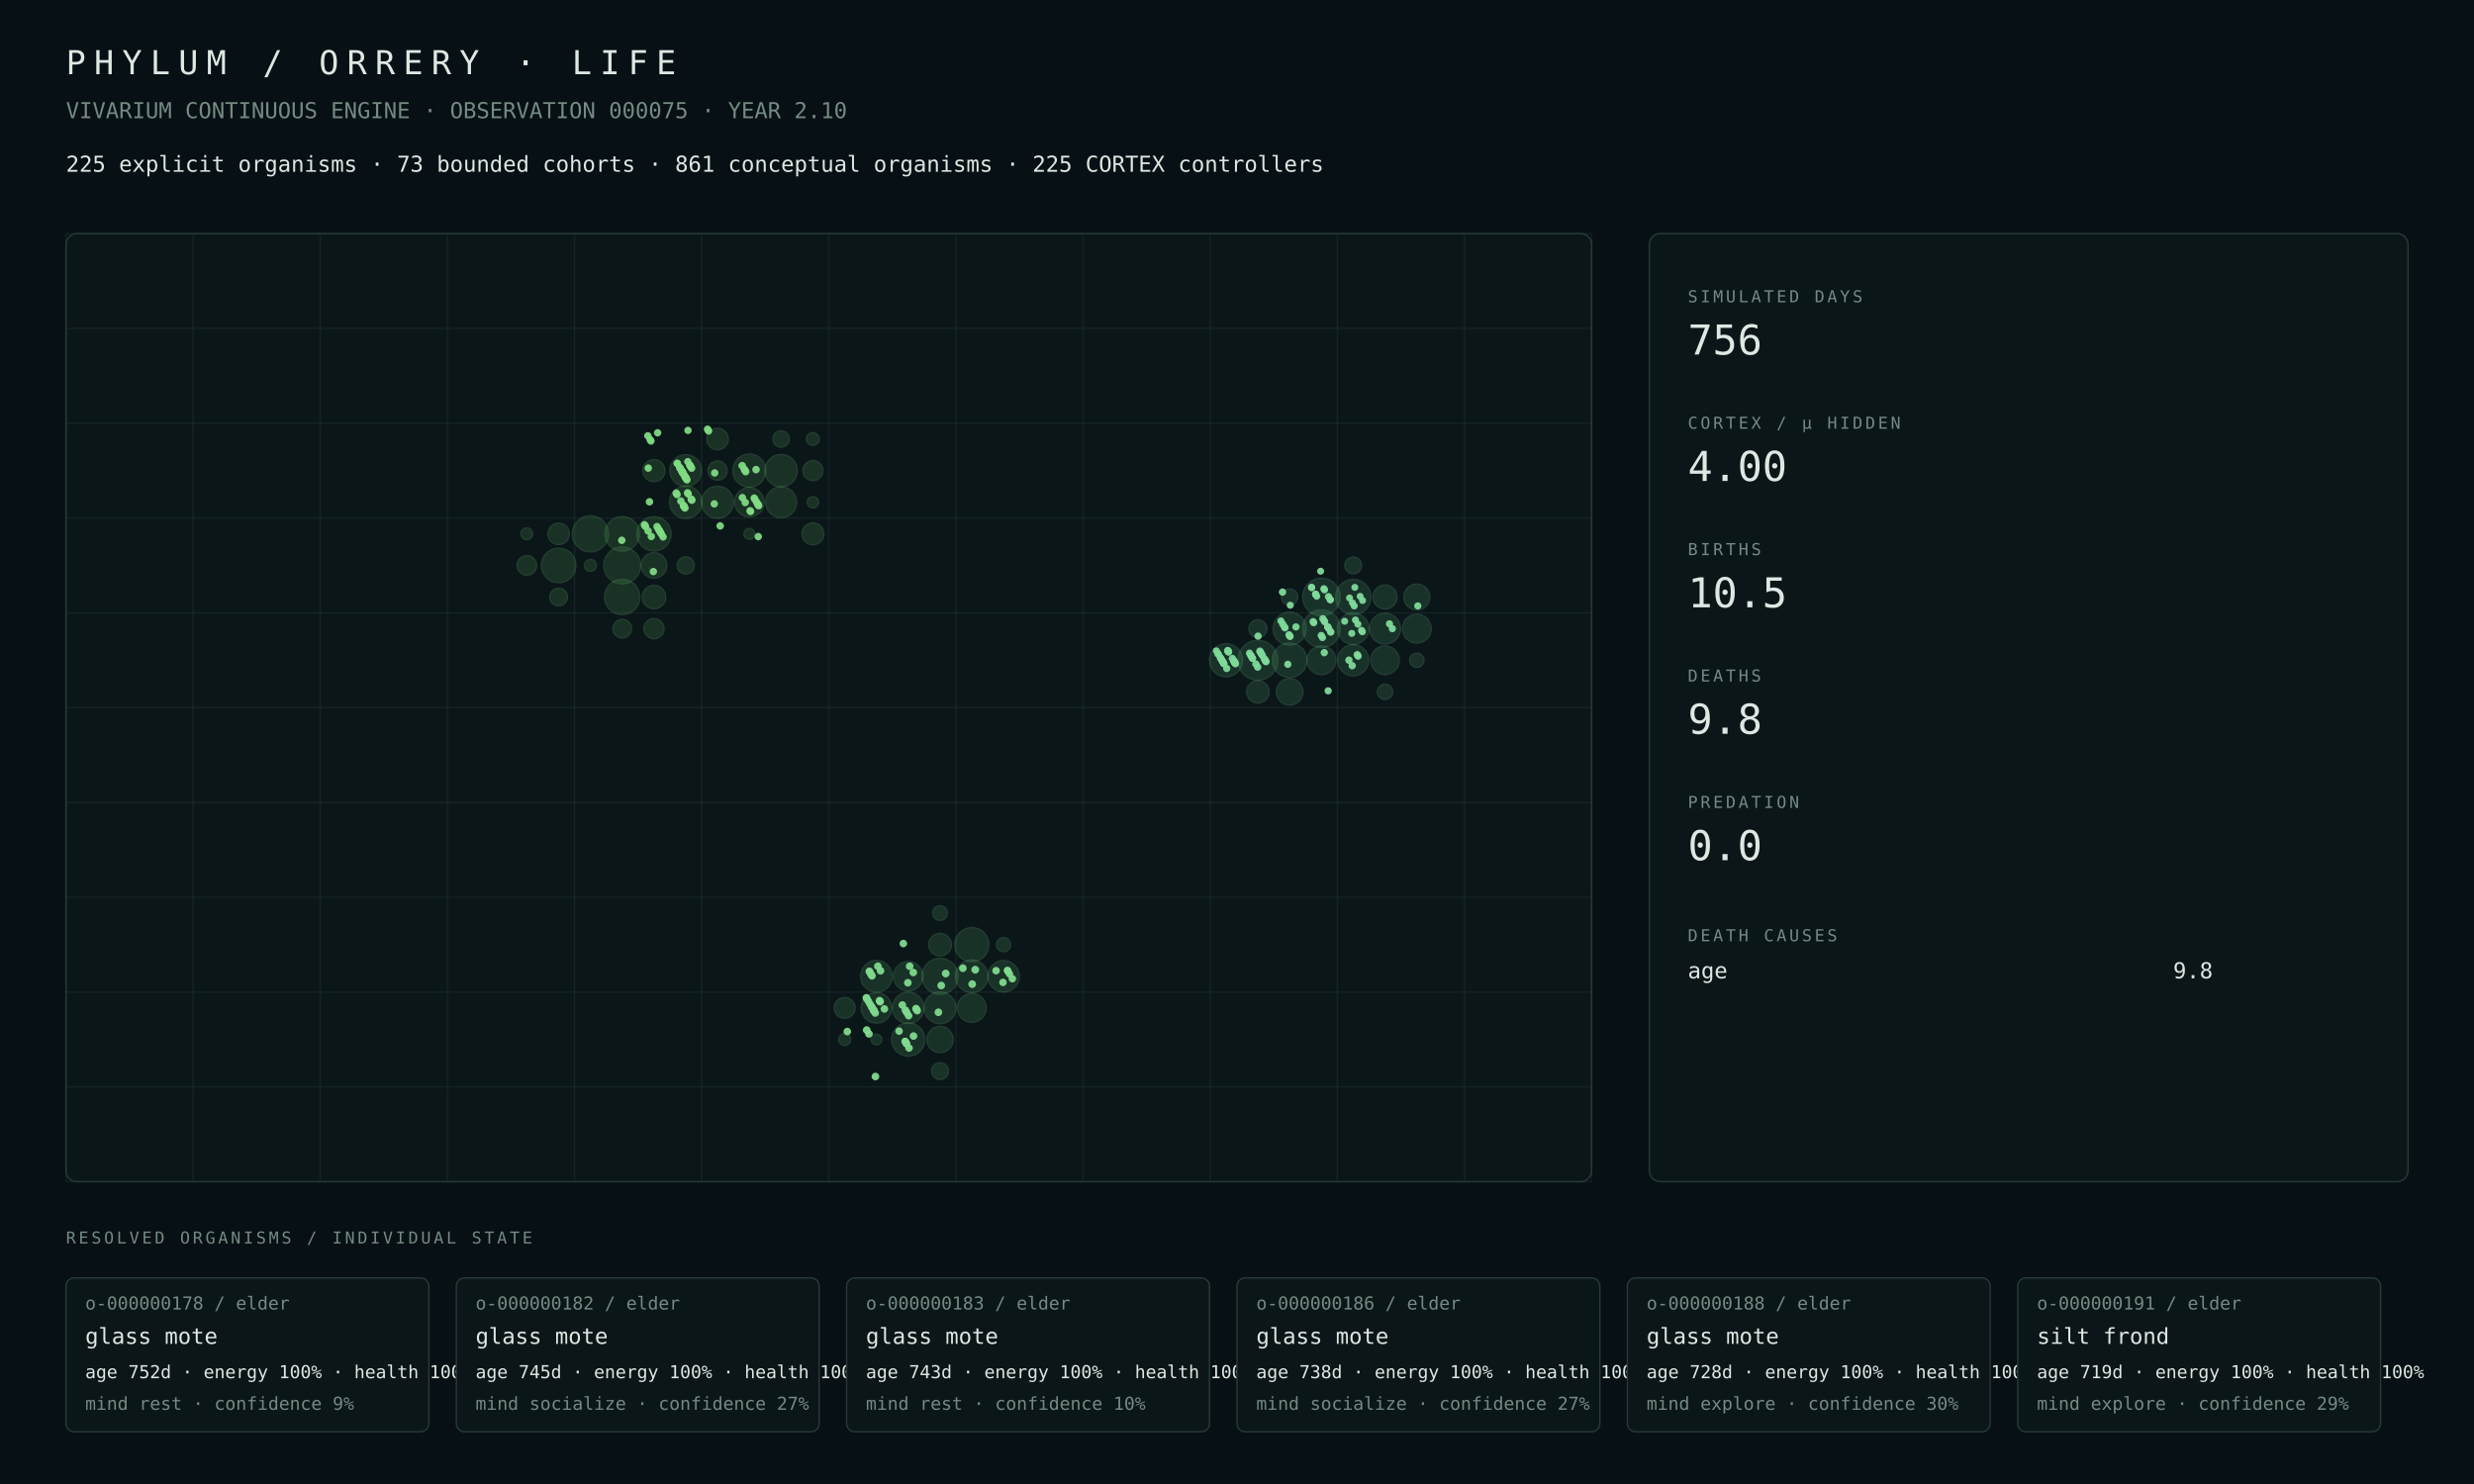
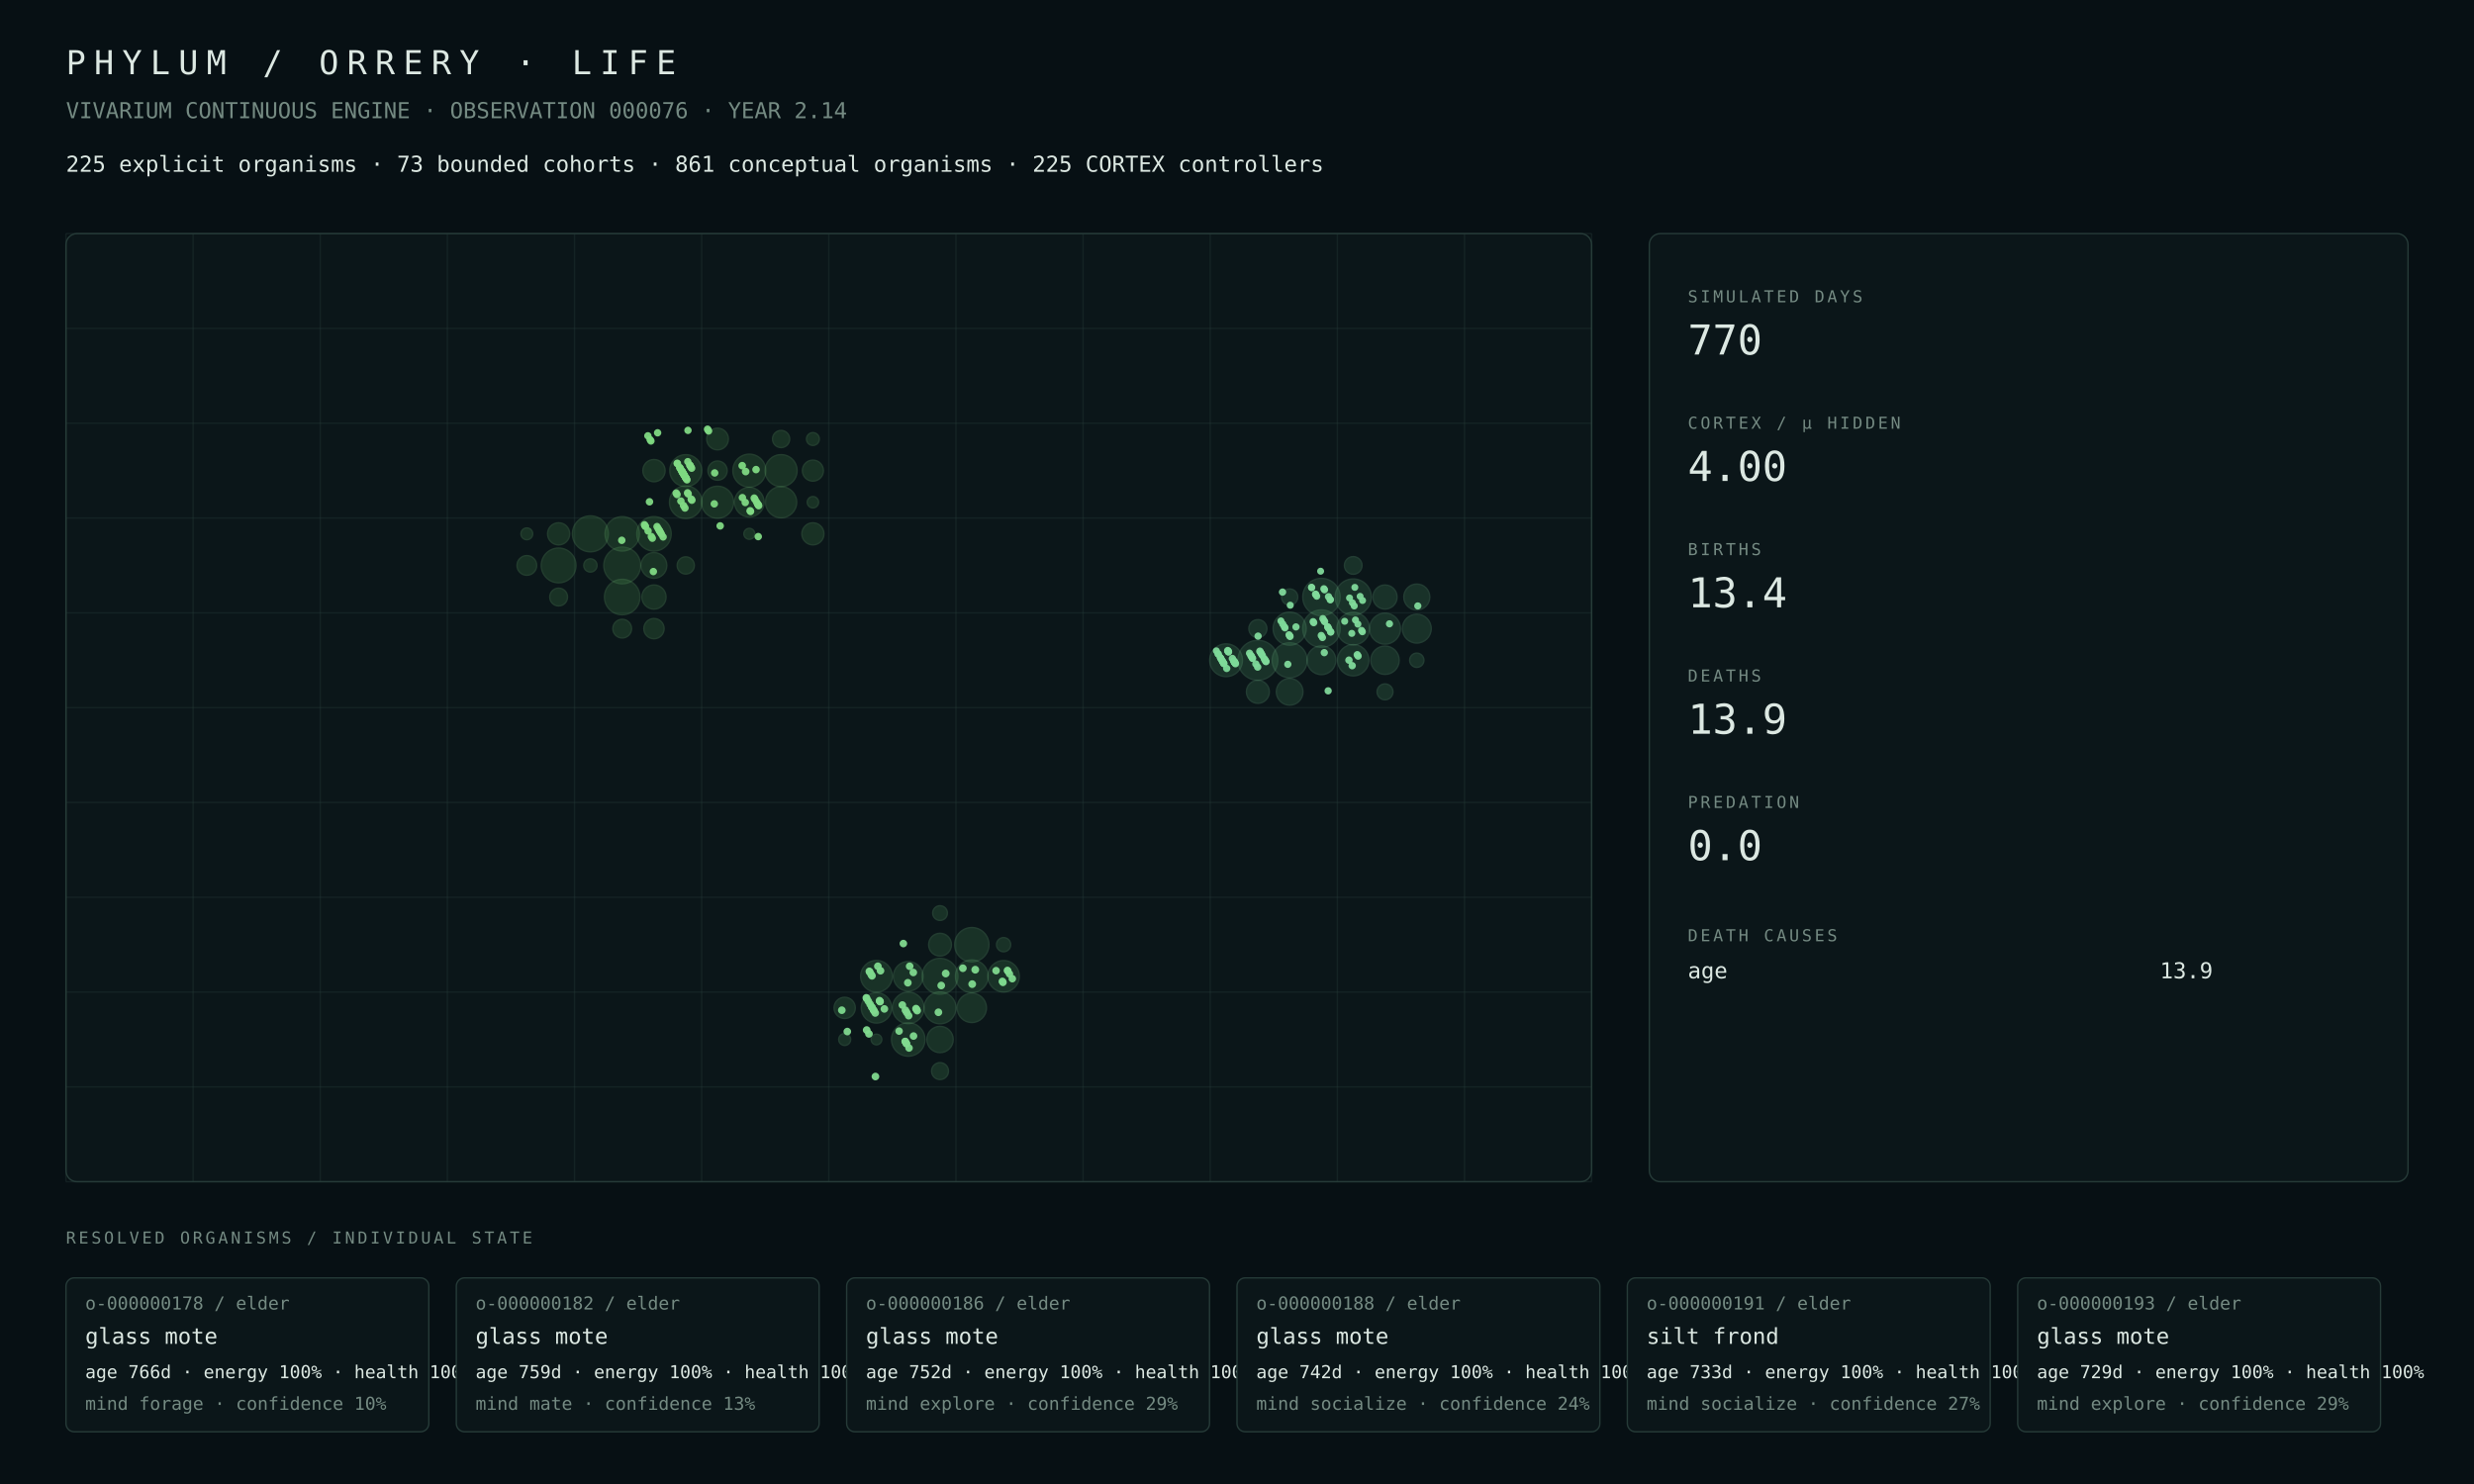
<svg xmlns="http://www.w3.org/2000/svg" width="1800" height="1080" viewBox="0 0 1800 1080">
  <rect width="100%" height="100%" fill="#071014" />
  <style>text{font-family:ui-monospace,SFMono-Regular,Menlo,Consolas,monospace;fill:#dce8e2}.muted{fill:#748a82}.tiny{font-size:13px}.small{font-size:16px}.label{font-size:12px;letter-spacing:2px}.metric{font-size:30px}.title{font-size:24px;letter-spacing:6px}.panel{fill:#0b1619;stroke:#263b38;stroke-width:1}.line{stroke:#263b38;stroke-width:1}</style>
  <text x="48" y="54" class="title">PHYLUM / ORRERY · LIFE</text>
-   <text x="48" y="86" class="muted small">VIVARIUM CONTINUOUS ENGINE · OBSERVATION 000075 · YEAR 2.10</text>
+   <text x="48" y="86" class="muted small">VIVARIUM CONTINUOUS ENGINE · OBSERVATION 000076 · YEAR 2.14</text>
  <text x="48" y="125" class="small">225 explicit organisms · 73 bounded cohorts · 861 conceptual organisms · 225 CORTEX controllers</text>
  <rect x="48" y="170" width="1110" height="690" rx="8" class="panel" />
  <line x1="48.0" y1="170" x2="48.0" y2="860" class="line" opacity=".35" />
  <line x1="140.5" y1="170" x2="140.5" y2="860" class="line" opacity=".35" />
  <line x1="233.0" y1="170" x2="233.0" y2="860" class="line" opacity=".35" />
  <line x1="325.5" y1="170" x2="325.5" y2="860" class="line" opacity=".35" />
  <line x1="418.0" y1="170" x2="418.0" y2="860" class="line" opacity=".35" />
  <line x1="510.5" y1="170" x2="510.5" y2="860" class="line" opacity=".35" />
  <line x1="603.0" y1="170" x2="603.0" y2="860" class="line" opacity=".35" />
  <line x1="695.5" y1="170" x2="695.5" y2="860" class="line" opacity=".35" />
  <line x1="788.0" y1="170" x2="788.0" y2="860" class="line" opacity=".35" />
  <line x1="880.5" y1="170" x2="880.5" y2="860" class="line" opacity=".35" />
  <line x1="973.0" y1="170" x2="973.0" y2="860" class="line" opacity=".35" />
  <line x1="1065.5" y1="170" x2="1065.5" y2="860" class="line" opacity=".35" />
  <line x1="1158.0" y1="170" x2="1158.0" y2="860" class="line" opacity=".35" />
  <line x1="48" y1="170.0" x2="1158" y2="170.0" class="line" opacity=".35" />
  <line x1="48" y1="239.0" x2="1158" y2="239.0" class="line" opacity=".35" />
  <line x1="48" y1="308.0" x2="1158" y2="308.0" class="line" opacity=".35" />
  <line x1="48" y1="377.0" x2="1158" y2="377.0" class="line" opacity=".35" />
  <line x1="48" y1="446.0" x2="1158" y2="446.0" class="line" opacity=".35" />
  <line x1="48" y1="515.0" x2="1158" y2="515.0" class="line" opacity=".35" />
  <line x1="48" y1="584.0" x2="1158" y2="584.0" class="line" opacity=".35" />
  <line x1="48" y1="653.0" x2="1158" y2="653.0" class="line" opacity=".35" />
  <line x1="48" y1="722.0" x2="1158" y2="722.0" class="line" opacity=".35" />
  <line x1="48" y1="791.0" x2="1158" y2="791.0" class="line" opacity=".35" />
  <line x1="48" y1="860.0" x2="1158" y2="860.0" class="line" opacity=".35" />
-   <circle cx="452.69" cy="411.50" r="13.40" fill="#4a964d" opacity=".22" stroke="#75c778" stroke-width="1" />
-   <circle cx="429.56" cy="388.50" r="13.13" fill="#4a964d" opacity=".22" stroke="#75c778" stroke-width="1" />
-   <circle cx="452.69" cy="434.50" r="12.82" fill="#4a964d" opacity=".22" stroke="#75c778" stroke-width="1" />
-   <circle cx="406.44" cy="411.50" r="12.57" fill="#4a964d" opacity=".22" stroke="#75c778" stroke-width="1" />
-   <circle cx="452.69" cy="388.50" r="12.55" fill="#4a964d" opacity=".22" stroke="#75c778" stroke-width="1" />
-   <circle cx="475.81" cy="388.50" r="12.47" fill="#4a964d" opacity=".22" stroke="#75c778" stroke-width="1" />
-   <circle cx="545.19" cy="342.50" r="12.03" fill="#4a964d" opacity=".22" stroke="#75c778" stroke-width="1" />
-   <circle cx="498.94" cy="365.50" r="11.82" fill="#4a964d" opacity=".22" stroke="#75c778" stroke-width="1" />
-   <circle cx="568.31" cy="342.50" r="11.77" fill="#4a964d" opacity=".22" stroke="#75c778" stroke-width="1" />
-   <circle cx="522.06" cy="365.50" r="11.62" fill="#4a964d" opacity=".22" stroke="#75c778" stroke-width="1" />
-   <circle cx="498.94" cy="342.50" r="11.57" fill="#4a964d" opacity=".22" stroke="#75c778" stroke-width="1" />
-   <circle cx="568.31" cy="365.50" r="11.28" fill="#4a964d" opacity=".22" stroke="#75c778" stroke-width="1" />
-   <circle cx="545.19" cy="365.50" r="10.72" fill="#4a964d" opacity=".22" stroke="#75c778" stroke-width="1" />
-   <circle cx="475.81" cy="411.50" r="9.30" fill="#4a964d" opacity=".22" stroke="#75c778" stroke-width="1" />
-   <circle cx="475.81" cy="434.50" r="8.55" fill="#4a964d" opacity=".22" stroke="#75c778" stroke-width="1" />
-   <circle cx="475.81" cy="342.50" r="8.06" fill="#4a964d" opacity=".22" stroke="#75c778" stroke-width="1" />
-   <circle cx="591.44" cy="388.50" r="8.00" fill="#4a964d" opacity=".22" stroke="#75c778" stroke-width="1" />
-   <circle cx="522.06" cy="319.50" r="7.85" fill="#4a964d" opacity=".22" stroke="#75c778" stroke-width="1" />
-   <circle cx="406.44" cy="388.50" r="7.80" fill="#4a964d" opacity=".22" stroke="#75c778" stroke-width="1" />
-   <circle cx="475.81" cy="457.50" r="7.33" fill="#4a964d" opacity=".22" stroke="#75c778" stroke-width="1" />
-   <circle cx="591.44" cy="342.50" r="7.28" fill="#4a964d" opacity=".22" stroke="#75c778" stroke-width="1" />
-   <circle cx="383.31" cy="411.50" r="7.12" fill="#4a964d" opacity=".22" stroke="#75c778" stroke-width="1" />
-   <circle cx="522.06" cy="342.50" r="6.98" fill="#4a964d" opacity=".22" stroke="#75c778" stroke-width="1" />
-   <circle cx="452.69" cy="457.50" r="6.77" fill="#4a964d" opacity=".22" stroke="#75c778" stroke-width="1" />
-   <circle cx="406.44" cy="434.50" r="6.43" fill="#4a964d" opacity=".22" stroke="#75c778" stroke-width="1" />
-   <circle cx="498.94" cy="411.50" r="6.24" fill="#4a964d" opacity=".22" stroke="#75c778" stroke-width="1" />
-   <circle cx="568.31" cy="319.50" r="5.97" fill="#4a964d" opacity=".22" stroke="#75c778" stroke-width="1" />
-   <circle cx="591.44" cy="319.50" r="4.66" fill="#4a964d" opacity=".22" stroke="#75c778" stroke-width="1" />
-   <circle cx="429.56" cy="411.50" r="4.33" fill="#4a964d" opacity=".22" stroke="#75c778" stroke-width="1" />
-   <circle cx="383.31" cy="388.50" r="4.28" fill="#4a964d" opacity=".22" stroke="#75c778" stroke-width="1" />
-   <circle cx="591.44" cy="365.50" r="4.12" fill="#4a964d" opacity=".22" stroke="#75c778" stroke-width="1" />
-   <circle cx="545.19" cy="388.50" r="3.97" fill="#4a964d" opacity=".22" stroke="#75c778" stroke-width="1" />
-   <circle cx="683.94" cy="710.50" r="13.07" fill="#4a9657" opacity=".22" stroke="#75c783" stroke-width="1" />
-   <circle cx="707.06" cy="687.50" r="12.42" fill="#4a9657" opacity=".22" stroke="#75c783" stroke-width="1" />
-   <circle cx="660.81" cy="756.50" r="12.11" fill="#4a9657" opacity=".22" stroke="#75c783" stroke-width="1" />
-   <circle cx="707.06" cy="710.50" r="11.84" fill="#4a9657" opacity=".22" stroke="#75c783" stroke-width="1" />
-   <circle cx="683.94" cy="733.50" r="11.52" fill="#4a9657" opacity=".22" stroke="#75c783" stroke-width="1" />
-   <circle cx="637.69" cy="710.50" r="11.49" fill="#4a9657" opacity=".22" stroke="#75c783" stroke-width="1" />
-   <circle cx="660.81" cy="733.50" r="11.41" fill="#4a9657" opacity=".22" stroke="#75c783" stroke-width="1" />
-   <circle cx="730.19" cy="710.50" r="11.40" fill="#4a9657" opacity=".22" stroke="#75c783" stroke-width="1" />
-   <circle cx="637.69" cy="733.50" r="11.09" fill="#4a9657" opacity=".22" stroke="#75c783" stroke-width="1" />
-   <circle cx="660.81" cy="710.50" r="10.74" fill="#4a9657" opacity=".22" stroke="#75c783" stroke-width="1" />
-   <circle cx="707.06" cy="733.50" r="10.50" fill="#4a9657" opacity=".22" stroke="#75c783" stroke-width="1" />
-   <circle cx="683.94" cy="756.50" r="9.54" fill="#4a9657" opacity=".22" stroke="#75c783" stroke-width="1" />
-   <circle cx="683.94" cy="687.50" r="8.26" fill="#4a9657" opacity=".22" stroke="#75c783" stroke-width="1" />
-   <circle cx="614.56" cy="733.50" r="7.59" fill="#4a9657" opacity=".22" stroke="#75c783" stroke-width="1" />
-   <circle cx="683.94" cy="779.50" r="6.14" fill="#4a9657" opacity=".22" stroke="#75c783" stroke-width="1" />
-   <circle cx="683.94" cy="664.50" r="5.33" fill="#4a9657" opacity=".22" stroke="#75c783" stroke-width="1" />
-   <circle cx="730.19" cy="687.50" r="5.15" fill="#4a9657" opacity=".22" stroke="#75c783" stroke-width="1" />
+   <circle cx="452.69" cy="411.50" r="13.36" fill="#4a964d" opacity=".22" stroke="#75c778" stroke-width="1" />
+   <circle cx="429.56" cy="388.50" r="13.08" fill="#4a964d" opacity=".22" stroke="#75c778" stroke-width="1" />
+   <circle cx="452.69" cy="434.50" r="12.89" fill="#4a964d" opacity=".22" stroke="#75c778" stroke-width="1" />
+   <circle cx="406.44" cy="411.50" r="12.64" fill="#4a964d" opacity=".22" stroke="#75c778" stroke-width="1" />
+   <circle cx="475.81" cy="388.50" r="12.52" fill="#4a964d" opacity=".22" stroke="#75c778" stroke-width="1" />
+   <circle cx="452.69" cy="388.50" r="12.50" fill="#4a964d" opacity=".22" stroke="#75c778" stroke-width="1" />
+   <circle cx="545.19" cy="342.50" r="11.98" fill="#4a964d" opacity=".22" stroke="#75c778" stroke-width="1" />
+   <circle cx="498.94" cy="365.50" r="11.85" fill="#4a964d" opacity=".22" stroke="#75c778" stroke-width="1" />
+   <circle cx="522.06" cy="365.50" r="11.65" fill="#4a964d" opacity=".22" stroke="#75c778" stroke-width="1" />
+   <circle cx="568.31" cy="342.50" r="11.63" fill="#4a964d" opacity=".22" stroke="#75c778" stroke-width="1" />
+   <circle cx="498.94" cy="342.50" r="11.61" fill="#4a964d" opacity=".22" stroke="#75c778" stroke-width="1" />
+   <circle cx="568.31" cy="365.50" r="11.32" fill="#4a964d" opacity=".22" stroke="#75c778" stroke-width="1" />
+   <circle cx="545.19" cy="365.50" r="10.75" fill="#4a964d" opacity=".22" stroke="#75c778" stroke-width="1" />
+   <circle cx="475.81" cy="411.50" r="9.35" fill="#4a964d" opacity=".22" stroke="#75c778" stroke-width="1" />
+   <circle cx="475.81" cy="434.50" r="8.79" fill="#4a964d" opacity=".22" stroke="#75c778" stroke-width="1" />
+   <circle cx="475.81" cy="342.50" r="8.09" fill="#4a964d" opacity=".22" stroke="#75c778" stroke-width="1" />
+   <circle cx="406.44" cy="388.50" r="8.05" fill="#4a964d" opacity=".22" stroke="#75c778" stroke-width="1" />
+   <circle cx="591.44" cy="388.50" r="8.04" fill="#4a964d" opacity=".22" stroke="#75c778" stroke-width="1" />
+   <circle cx="522.06" cy="319.50" r="7.89" fill="#4a964d" opacity=".22" stroke="#75c778" stroke-width="1" />
+   <circle cx="591.44" cy="342.50" r="7.65" fill="#4a964d" opacity=".22" stroke="#75c778" stroke-width="1" />
+   <circle cx="475.81" cy="457.50" r="7.37" fill="#4a964d" opacity=".22" stroke="#75c778" stroke-width="1" />
+   <circle cx="383.31" cy="411.50" r="7.16" fill="#4a964d" opacity=".22" stroke="#75c778" stroke-width="1" />
+   <circle cx="522.06" cy="342.50" r="7.00" fill="#4a964d" opacity=".22" stroke="#75c778" stroke-width="1" />
+   <circle cx="452.69" cy="457.50" r="6.81" fill="#4a964d" opacity=".22" stroke="#75c778" stroke-width="1" />
+   <circle cx="406.44" cy="434.50" r="6.47" fill="#4a964d" opacity=".22" stroke="#75c778" stroke-width="1" />
+   <circle cx="498.94" cy="411.50" r="6.26" fill="#4a964d" opacity=".22" stroke="#75c778" stroke-width="1" />
+   <circle cx="568.31" cy="319.50" r="6.24" fill="#4a964d" opacity=".22" stroke="#75c778" stroke-width="1" />
+   <circle cx="429.56" cy="411.50" r="4.83" fill="#4a964d" opacity=".22" stroke="#75c778" stroke-width="1" />
+   <circle cx="591.44" cy="319.50" r="4.67" fill="#4a964d" opacity=".22" stroke="#75c778" stroke-width="1" />
+   <circle cx="383.31" cy="388.50" r="4.29" fill="#4a964d" opacity=".22" stroke="#75c778" stroke-width="1" />
+   <circle cx="591.44" cy="365.50" r="4.13" fill="#4a964d" opacity=".22" stroke="#75c778" stroke-width="1" />
+   <circle cx="545.19" cy="388.50" r="3.98" fill="#4a964d" opacity=".22" stroke="#75c778" stroke-width="1" />
+   <circle cx="683.94" cy="710.50" r="13.02" fill="#4a9657" opacity=".22" stroke="#75c783" stroke-width="1" />
+   <circle cx="707.06" cy="687.50" r="12.47" fill="#4a9657" opacity=".22" stroke="#75c783" stroke-width="1" />
+   <circle cx="660.81" cy="756.50" r="12.16" fill="#4a9657" opacity=".22" stroke="#75c783" stroke-width="1" />
+   <circle cx="707.06" cy="710.50" r="11.88" fill="#4a9657" opacity=".22" stroke="#75c783" stroke-width="1" />
+   <circle cx="683.94" cy="733.50" r="11.56" fill="#4a9657" opacity=".22" stroke="#75c783" stroke-width="1" />
+   <circle cx="637.69" cy="710.50" r="11.50" fill="#4a9657" opacity=".22" stroke="#75c783" stroke-width="1" />
+   <circle cx="660.81" cy="733.50" r="11.44" fill="#4a9657" opacity=".22" stroke="#75c783" stroke-width="1" />
+   <circle cx="730.19" cy="710.50" r="11.43" fill="#4a9657" opacity=".22" stroke="#75c783" stroke-width="1" />
+   <circle cx="637.69" cy="733.50" r="11.04" fill="#4a9657" opacity=".22" stroke="#75c783" stroke-width="1" />
+   <circle cx="660.81" cy="710.50" r="10.76" fill="#4a9657" opacity=".22" stroke="#75c783" stroke-width="1" />
+   <circle cx="707.06" cy="733.50" r="10.66" fill="#4a9657" opacity=".22" stroke="#75c783" stroke-width="1" />
+   <circle cx="683.94" cy="756.50" r="9.57" fill="#4a9657" opacity=".22" stroke="#75c783" stroke-width="1" />
+   <circle cx="683.94" cy="687.50" r="8.29" fill="#4a9657" opacity=".22" stroke="#75c783" stroke-width="1" />
+   <circle cx="614.56" cy="733.50" r="7.73" fill="#4a9657" opacity=".22" stroke="#75c783" stroke-width="1" />
+   <circle cx="683.94" cy="779.50" r="6.15" fill="#4a9657" opacity=".22" stroke="#75c783" stroke-width="1" />
+   <circle cx="683.94" cy="664.50" r="5.35" fill="#4a9657" opacity=".22" stroke="#75c783" stroke-width="1" />
+   <circle cx="730.19" cy="687.50" r="5.16" fill="#4a9657" opacity=".22" stroke="#75c783" stroke-width="1" />
  <circle cx="614.56" cy="756.50" r="4.35" fill="#4a9657" opacity=".22" stroke="#75c783" stroke-width="1" />
-   <circle cx="637.69" cy="756.50" r="3.88" fill="#4a9657" opacity=".22" stroke="#75c783" stroke-width="1" />
+   <circle cx="637.69" cy="756.50" r="3.89" fill="#4a9657" opacity=".22" stroke="#75c783" stroke-width="1" />
  <circle cx="915.19" cy="480.50" r="14.50" fill="#4a9661" opacity=".22" stroke="#75c78e" stroke-width="1" />
-   <circle cx="961.44" cy="457.50" r="13.71" fill="#4a9661" opacity=".22" stroke="#75c78e" stroke-width="1" />
-   <circle cx="961.44" cy="434.50" r="13.66" fill="#4a9661" opacity=".22" stroke="#75c78e" stroke-width="1" />
-   <circle cx="984.56" cy="434.50" r="12.82" fill="#4a9661" opacity=".22" stroke="#75c78e" stroke-width="1" />
-   <circle cx="938.31" cy="480.50" r="12.53" fill="#4a9661" opacity=".22" stroke="#75c78e" stroke-width="1" />
-   <circle cx="892.06" cy="480.50" r="12.01" fill="#4a9661" opacity=".22" stroke="#75c78e" stroke-width="1" />
-   <circle cx="938.31" cy="457.50" r="11.99" fill="#4a9661" opacity=".22" stroke="#75c78e" stroke-width="1" />
-   <circle cx="984.56" cy="457.50" r="11.44" fill="#4a9661" opacity=".22" stroke="#75c78e" stroke-width="1" />
-   <circle cx="984.56" cy="480.50" r="11.34" fill="#4a9661" opacity=".22" stroke="#75c78e" stroke-width="1" />
-   <circle cx="1007.69" cy="457.50" r="11.23" fill="#4a9661" opacity=".22" stroke="#75c78e" stroke-width="1" />
-   <circle cx="1030.81" cy="457.50" r="10.48" fill="#4a9661" opacity=".22" stroke="#75c78e" stroke-width="1" />
-   <circle cx="961.44" cy="480.50" r="10.43" fill="#4a9661" opacity=".22" stroke="#75c78e" stroke-width="1" />
-   <circle cx="1007.69" cy="480.50" r="10.39" fill="#4a9661" opacity=".22" stroke="#75c78e" stroke-width="1" />
-   <circle cx="938.31" cy="503.50" r="9.68" fill="#4a9661" opacity=".22" stroke="#75c78e" stroke-width="1" />
-   <circle cx="1030.81" cy="434.50" r="9.45" fill="#4a9661" opacity=".22" stroke="#75c78e" stroke-width="1" />
-   <circle cx="1007.69" cy="434.50" r="8.76" fill="#4a9661" opacity=".22" stroke="#75c78e" stroke-width="1" />
-   <circle cx="915.19" cy="503.50" r="8.16" fill="#4a9661" opacity=".22" stroke="#75c78e" stroke-width="1" />
-   <circle cx="915.19" cy="457.50" r="6.54" fill="#4a9661" opacity=".22" stroke="#75c78e" stroke-width="1" />
-   <circle cx="984.56" cy="411.50" r="6.07" fill="#4a9661" opacity=".22" stroke="#75c78e" stroke-width="1" />
-   <circle cx="938.31" cy="434.50" r="5.89" fill="#4a9661" opacity=".22" stroke="#75c78e" stroke-width="1" />
-   <circle cx="1007.69" cy="503.50" r="5.58" fill="#4a9661" opacity=".22" stroke="#75c78e" stroke-width="1" />
-   <circle cx="1030.81" cy="480.50" r="5.18" fill="#4a9661" opacity=".22" stroke="#75c78e" stroke-width="1" />
+   <circle cx="961.44" cy="457.50" r="13.63" fill="#4a9661" opacity=".22" stroke="#75c78e" stroke-width="1" />
+   <circle cx="961.44" cy="434.50" r="13.58" fill="#4a9661" opacity=".22" stroke="#75c78e" stroke-width="1" />
+   <circle cx="984.56" cy="434.50" r="13.16" fill="#4a9661" opacity=".22" stroke="#75c78e" stroke-width="1" />
+   <circle cx="938.31" cy="480.50" r="12.70" fill="#4a9661" opacity=".22" stroke="#75c78e" stroke-width="1" />
+   <circle cx="938.31" cy="457.50" r="12.02" fill="#4a9661" opacity=".22" stroke="#75c78e" stroke-width="1" />
+   <circle cx="892.06" cy="480.50" r="11.91" fill="#4a9661" opacity=".22" stroke="#75c78e" stroke-width="1" />
+   <circle cx="984.56" cy="457.50" r="11.82" fill="#4a9661" opacity=".22" stroke="#75c78e" stroke-width="1" />
+   <circle cx="984.56" cy="480.50" r="11.37" fill="#4a9661" opacity=".22" stroke="#75c78e" stroke-width="1" />
+   <circle cx="1007.69" cy="457.50" r="11.25" fill="#4a9661" opacity=".22" stroke="#75c78e" stroke-width="1" />
+   <circle cx="1030.81" cy="457.50" r="10.50" fill="#4a9661" opacity=".22" stroke="#75c78e" stroke-width="1" />
+   <circle cx="961.44" cy="480.50" r="10.45" fill="#4a9661" opacity=".22" stroke="#75c78e" stroke-width="1" />
+   <circle cx="1007.69" cy="480.50" r="10.31" fill="#4a9661" opacity=".22" stroke="#75c78e" stroke-width="1" />
+   <circle cx="938.31" cy="503.50" r="9.69" fill="#4a9661" opacity=".22" stroke="#75c78e" stroke-width="1" />
+   <circle cx="1030.81" cy="434.50" r="9.46" fill="#4a9661" opacity=".22" stroke="#75c78e" stroke-width="1" />
+   <circle cx="1007.69" cy="434.50" r="8.77" fill="#4a9661" opacity=".22" stroke="#75c78e" stroke-width="1" />
+   <circle cx="915.19" cy="503.50" r="8.34" fill="#4a9661" opacity=".22" stroke="#75c78e" stroke-width="1" />
+   <circle cx="915.19" cy="457.50" r="6.56" fill="#4a9661" opacity=".22" stroke="#75c78e" stroke-width="1" />
+   <circle cx="984.56" cy="411.50" r="6.42" fill="#4a9661" opacity=".22" stroke="#75c78e" stroke-width="1" />
+   <circle cx="938.31" cy="434.50" r="5.90" fill="#4a9661" opacity=".22" stroke="#75c78e" stroke-width="1" />
+   <circle cx="1007.69" cy="503.50" r="5.79" fill="#4a9661" opacity=".22" stroke="#75c78e" stroke-width="1" />
+   <circle cx="1030.81" cy="480.50" r="5.19" fill="#4a9661" opacity=".22" stroke="#75c78e" stroke-width="1" />
  <circle cx="896.64" cy="479.24" r="2.69" fill="#81da9b" opacity=".94" />
  <circle cx="966.60" cy="434.25" r="2.66" fill="#81da9b" opacity=".94" />
-   <circle cx="1013.00" cy="457.50" r="2.64" fill="#81da9b" opacity=".94" />
  <circle cx="920.94" cy="481.25" r="2.61" fill="#81da9b" opacity=".94" />
  <circle cx="990.61" cy="458.76" r="2.60" fill="#81da9b" opacity=".94" />
  <circle cx="667.31" cy="735.51" r="2.79" fill="#81da8f" opacity=".94" />
  <circle cx="968.23" cy="460.01" r="2.64" fill="#81da9b" opacity=".94" />
  <circle cx="630.58" cy="749.64" r="2.81" fill="#81da8f" opacity=".94" />
  <circle cx="700.55" cy="704.65" r="2.79" fill="#81da8f" opacity=".94" />
  <circle cx="931.95" cy="451.90" r="2.58" fill="#81da9b" opacity=".94" />
  <circle cx="978.34" cy="452.15" r="2.58" fill="#81da9b" opacity=".94" />
  <circle cx="909.12" cy="475.40" r="2.66" fill="#81da9b" opacity=".94" />
  <circle cx="886.29" cy="475.91" r="2.61" fill="#81da9b" opacity=".94" />
  <circle cx="955.81" cy="453.16" r="2.65" fill="#81da9b" opacity=".94" />
  <circle cx="632.21" cy="752.41" r="2.79" fill="#81da8f" opacity=".94" />
  <circle cx="632.50" cy="706.91" r="2.78" fill="#81da8f" opacity=".94" />
  <circle cx="910.15" cy="477.16" r="2.68" fill="#81da9b" opacity=".94" />
  <circle cx="887.77" cy="478.42" r="2.62" fill="#81da9b" opacity=".94" />
  <circle cx="888.06" cy="478.92" r="2.58" fill="#81da9b" opacity=".94" />
  <circle cx="934.46" cy="456.17" r="2.64" fill="#81da9b" opacity=".94" />
  <circle cx="657.26" cy="686.68" r="2.75" fill="#81da8f" opacity=".94" />
  <circle cx="934.90" cy="456.93" r="2.63" fill="#81da9b" opacity=".94" />
  <circle cx="634.43" cy="710.18" r="2.78" fill="#81da8f" opacity=".94" />
  <circle cx="981.89" cy="435.18" r="2.57" fill="#81da9b" opacity=".94" />
  <circle cx="889.54" cy="481.44" r="2.69" fill="#81da9b" opacity=".94" />
  <circle cx="658.73" cy="735.19" r="2.77" fill="#81da8f" opacity=".94" />
  <circle cx="890.43" cy="482.94" r="2.69" fill="#81da9b" opacity=".94" />
  <circle cx="659.47" cy="759.45" r="2.76" fill="#81da8f" opacity=".94" />
  <circle cx="682.75" cy="736.70" r="2.79" fill="#81da8f" opacity=".94" />
  <circle cx="636.94" cy="783.45" r="2.79" fill="#81da8f" opacity=".94" />
  <circle cx="960.84" cy="415.70" r="2.56" fill="#81da9b" opacity=".94" />
  <circle cx="937.86" cy="461.96" r="2.64" fill="#81da9b" opacity=".94" />
  <circle cx="660.51" cy="715.21" r="2.78" fill="#81da8f" opacity=".94" />
  <circle cx="915.03" cy="485.46" r="2.68" fill="#81da9b" opacity=".94" />
  <circle cx="938.60" cy="463.21" r="2.64" fill="#81da9b" opacity=".94" />
  <circle cx="938.75" cy="440.46" r="2.59" fill="#81da9b" opacity=".94" />
  <circle cx="1031.54" cy="440.97" r="2.63" fill="#81da9b" opacity=".94" />
  <circle cx="684.81" cy="717.22" r="2.80" fill="#81da8f" opacity=".94" />
  <circle cx="661.84" cy="703.21" r="2.78" fill="#81da8f" opacity=".94" />
  <circle cx="985.74" cy="427.46" r="2.55" fill="#81da9b" opacity=".94" />
  <circle cx="916.66" cy="473.96" r="2.74" fill="#81da9b" opacity=".94" />
  <circle cx="893.68" cy="474.21" r="2.68" fill="#81da9b" opacity=".94" />
  <circle cx="893.83" cy="474.47" r="2.68" fill="#81da9b" opacity=".94" />
  <circle cx="616.47" cy="750.72" r="2.77" fill="#81da8f" opacity=".94" />
  <circle cx="963.50" cy="474.97" r="2.66" fill="#81da9b" opacity=".94" />
  <circle cx="639.90" cy="728.22" r="2.76" fill="#81da8f" opacity=".94" />
  <circle cx="709.57" cy="705.72" r="2.84" fill="#81da8f" opacity=".94" />
  <circle cx="640.34" cy="728.97" r="2.77" fill="#81da8f" opacity=".94" />
  <circle cx="640.63" cy="706.48" r="2.77" fill="#81da8f" opacity=".94" />
  <circle cx="733.28" cy="706.73" r="2.70" fill="#81da8f" opacity=".94" />
  <circle cx="1010.93" cy="453.98" r="2.62" fill="#81da9b" opacity=".94" />
  <circle cx="918.58" cy="477.23" r="2.61" fill="#81da9b" opacity=".94" />
  <circle cx="988.10" cy="477.48" r="2.68" fill="#81da9b" opacity=".94" />
  <circle cx="664.50" cy="707.73" r="2.76" fill="#81da8f" opacity=".94" />
  <circle cx="664.65" cy="753.99" r="2.76" fill="#81da8f" opacity=".94" />
  <circle cx="688.07" cy="708.49" r="2.83" fill="#81da8f" opacity=".94" />
  <circle cx="734.46" cy="708.74" r="2.70" fill="#81da8f" opacity=".94" />
  <circle cx="966.01" cy="456.24" r="2.62" fill="#81da9b" opacity=".94" />
  <circle cx="966.31" cy="502.75" r="2.65" fill="#81da9b" opacity=".94" />
  <circle cx="920.35" cy="480.25" r="2.66" fill="#81da9b" opacity=".94" />
  <circle cx="966.75" cy="457.50" r="2.64" fill="#81da9b" opacity=".94" />
  <circle cx="666.42" cy="734.00" r="2.75" fill="#81da8f" opacity=".94" />
  <circle cx="897.82" cy="481.25" r="2.62" fill="#81da9b" opacity=".94" />
  <circle cx="921.09" cy="481.50" r="2.67" fill="#81da9b" opacity=".94" />
  <circle cx="898.26" cy="482.01" r="2.62" fill="#81da9b" opacity=".94" />
  <circle cx="967.78" cy="436.26" r="2.60" fill="#81da9b" opacity=".94" />
  <circle cx="967.93" cy="436.51" r="2.63" fill="#81da9b" opacity=".94" />
  <circle cx="991.20" cy="459.76" r="2.59" fill="#81da9b" opacity=".94" />
  <circle cx="898.85" cy="483.01" r="2.68" fill="#81da9b" opacity=".94" />
  <circle cx="514.81" cy="312.39" r="2.73" fill="#81da84" opacity=".94" />
  <circle cx="884.96" cy="473.64" r="2.55" fill="#81da9b" opacity=".94" />
  <circle cx="515.55" cy="313.65" r="2.69" fill="#81da84" opacity=".94" />
  <circle cx="724.71" cy="706.41" r="2.75" fill="#81da8f" opacity=".94" />
  <circle cx="933.13" cy="430.91" r="2.67" fill="#81da9b" opacity=".94" />
  <circle cx="957.14" cy="432.42" r="2.65" fill="#81da9b" opacity=".94" />
-   <circle cx="471.66" cy="340.67" r="2.70" fill="#81da84" opacity=".94" />
  <circle cx="911.19" cy="478.92" r="2.63" fill="#81da9b" opacity=".94" />
  <circle cx="911.33" cy="479.17" r="2.62" fill="#80da9b" opacity=".94" />
-   <circle cx="541.63" cy="341.68" r="2.80" fill="#81da84" opacity=".94" />
  <circle cx="958.03" cy="433.93" r="2.57" fill="#81da9b" opacity=".94" />
  <circle cx="981.45" cy="480.43" r="2.69" fill="#81da9b" opacity=".94" />
  <circle cx="496.27" cy="343.18" r="2.69" fill="#81da84" opacity=".94" />
  <circle cx="496.56" cy="343.69" r="2.70" fill="#81da84" opacity=".94" />
  <circle cx="658.59" cy="757.94" r="2.74" fill="#81da8f" opacity=".94" />
  <circle cx="519.98" cy="344.19" r="2.71" fill="#81da84" opacity=".94" />
  <circle cx="635.76" cy="735.44" r="2.78" fill="#81da8f" opacity=".94" />
-   <circle cx="497.30" cy="367.94" r="2.75" fill="#81da84" opacity=".94" />
  <circle cx="659.47" cy="759.45" r="2.74" fill="#81da8f" opacity=".94" />
-   <circle cx="497.75" cy="368.70" r="2.76" fill="#81da84" opacity=".94" />
  <circle cx="659.77" cy="736.95" r="2.79" fill="#81da8f" opacity=".94" />
  <circle cx="636.79" cy="737.20" r="2.79" fill="#81da8f" opacity=".94" />
  <circle cx="983.96" cy="438.70" r="2.57" fill="#81da9b" opacity=".94" />
  <circle cx="729.73" cy="714.96" r="2.74" fill="#81da8f" opacity=".94" />
  <circle cx="961.28" cy="462.46" r="2.64" fill="#81da9b" opacity=".94" />
  <circle cx="938.30" cy="462.71" r="2.64" fill="#81da9b" opacity=".94" />
  <circle cx="499.08" cy="347.96" r="2.72" fill="#81da84" opacity=".94" />
  <circle cx="661.10" cy="739.21" r="2.75" fill="#81da8f" opacity=".94" />
  <circle cx="499.37" cy="348.46" r="2.72" fill="#81da84" opacity=".94" />
  <circle cx="545.77" cy="371.71" r="2.73" fill="#81da84" opacity=".94" />
  <circle cx="985.29" cy="440.97" r="2.60" fill="#81da9b" opacity=".94" />
  <circle cx="499.81" cy="349.22" r="2.69" fill="#81da84" opacity=".94" />
  <circle cx="962.46" cy="450.21" r="2.64" fill="#81da9b" opacity=".94" />
  <circle cx="500.41" cy="335.96" r="2.67" fill="#81da84" opacity=".94" />
  <circle cx="500.55" cy="313.21" r="2.68" fill="#81da84" opacity=".94" />
  <circle cx="500.70" cy="359.47" r="2.71" fill="#81da84" opacity=".94" />
  <circle cx="963.35" cy="451.72" r="2.65" fill="#81da9b" opacity=".94" />
  <circle cx="478.02" cy="383.22" r="2.70" fill="#81da84" opacity=".94" />
-   <circle cx="917.84" cy="475.97" r="2.69" fill="#7fda9a" opacity=".94" />
+   <circle cx="917.84" cy="475.97" r="2.69" fill="#7fda9b" opacity=".94" />
  <circle cx="501.88" cy="338.48" r="2.77" fill="#81da84" opacity=".94" />
  <circle cx="478.91" cy="384.73" r="2.72" fill="#81da84" opacity=".94" />
  <circle cx="502.18" cy="338.98" r="2.69" fill="#81da84" opacity=".94" />
  <circle cx="987.95" cy="454.23" r="2.58" fill="#81da9b" opacity=".94" />
  <circle cx="479.65" cy="385.99" r="2.71" fill="#81da84" opacity=".94" />
  <circle cx="502.92" cy="363.24" r="2.73" fill="#81da84" opacity=".94" />
  <circle cx="549.32" cy="363.49" r="2.71" fill="#81da84" opacity=".94" />
  <circle cx="942.89" cy="456.24" r="2.65" fill="#81da9b" opacity=".94" />
  <circle cx="480.53" cy="387.49" r="2.71" fill="#81da84" opacity=".94" />
  <circle cx="550.06" cy="341.75" r="2.74" fill="#81da84" opacity=".94" />
  <circle cx="989.58" cy="434.00" r="2.54" fill="#81da9b" opacity=".94" />
  <circle cx="550.50" cy="365.50" r="2.73" fill="#81da84" opacity=".94" />
  <circle cx="481.27" cy="388.75" r="2.68" fill="#81da84" opacity=".94" />
  <circle cx="897.67" cy="481.00" r="2.61" fill="#80da9b" opacity=".94" />
  <circle cx="643.44" cy="734.25" r="2.77" fill="#81da8f" opacity=".94" />
  <circle cx="897.97" cy="481.50" r="2.68" fill="#7fda9a" opacity=".94" />
  <circle cx="898.11" cy="481.76" r="2.66" fill="#7fda9a" opacity=".94" />
  <circle cx="551.39" cy="367.01" r="2.70" fill="#81da84" opacity=".94" />
  <circle cx="551.53" cy="367.26" r="2.73" fill="#81da84" opacity=".94" />
  <circle cx="898.56" cy="482.51" r="2.68" fill="#80da9b" opacity=".94" />
  <circle cx="482.45" cy="390.76" r="2.70" fill="#81da84" opacity=".94" />
  <circle cx="551.98" cy="368.01" r="2.74" fill="#81da84" opacity=".94" />
  <circle cx="630.29" cy="726.14" r="2.76" fill="#81da8f" opacity=".94" />
  <circle cx="954.19" cy="427.39" r="2.59" fill="#81da9b" opacity=".94" />
  <circle cx="954.33" cy="427.64" r="2.63" fill="#81da9b" opacity=".94" />
  <circle cx="491.98" cy="358.89" r="2.78" fill="#81da84" opacity=".94" />
  <circle cx="654.15" cy="750.40" r="2.73" fill="#81da8f" opacity=".94" />
  <circle cx="492.57" cy="359.90" r="2.73" fill="#81da84" opacity=".94" />
  <circle cx="492.72" cy="337.15" r="2.69" fill="#81da84" opacity=".94" />
  <circle cx="492.87" cy="337.40" r="2.70" fill="#81da84" opacity=".94" />
  <circle cx="540.15" cy="362.16" r="2.71" fill="#81da84" opacity=".94" />
  <circle cx="632.80" cy="707.41" r="2.79" fill="#81da8f" opacity=".94" />
  <circle cx="910.45" cy="477.66" r="2.68" fill="#7fda9a" opacity=".94" />
  <circle cx="471.37" cy="317.17" r="2.69" fill="#81da84" opacity=".94" />
  <circle cx="656.52" cy="731.42" r="2.77" fill="#81da8f" opacity=".94" />
  <circle cx="957.29" cy="432.67" r="2.64" fill="#81da9b" opacity=".94" />
  <circle cx="888.36" cy="479.42" r="2.63" fill="#7fda9a" opacity=".94" />
  <circle cx="495.38" cy="364.68" r="2.73" fill="#81da84" opacity=".94" />
  <circle cx="472.55" cy="365.18" r="2.73" fill="#81da84" opacity=".94" />
  <circle cx="888.95" cy="480.43" r="2.60" fill="#7fda9a" opacity=".94" />
  <circle cx="542.22" cy="365.68" r="2.73" fill="#81da84" opacity=".94" />
  <circle cx="496.12" cy="342.93" r="2.72" fill="#81da84" opacity=".94" />
  <circle cx="542.52" cy="343.18" r="2.79" fill="#81da84" opacity=".94" />
-   <circle cx="889.54" cy="481.44" r="2.62" fill="#7eda9a" opacity=".94" />
+   <circle cx="889.54" cy="481.44" r="2.62" fill="#7fda9a" opacity=".94" />
  <circle cx="496.56" cy="343.69" r="2.67" fill="#81da84" opacity=".94" />
  <circle cx="658.59" cy="757.94" r="2.73" fill="#81da8f" opacity=".94" />
  <circle cx="635.61" cy="735.19" r="2.76" fill="#81da8f" opacity=".94" />
  <circle cx="497.01" cy="344.44" r="2.70" fill="#81da84" opacity=".94" />
-   <circle cx="890.28" cy="482.69" r="2.68" fill="#7dd999" opacity=".94" />
+   <circle cx="890.28" cy="482.69" r="2.68" fill="#7ed999" opacity=".94" />
  <circle cx="497.30" cy="367.94" r="2.72" fill="#81da84" opacity=".94" />
  <circle cx="913.70" cy="483.20" r="2.65" fill="#7dd999" opacity=".94" />
  <circle cx="936.97" cy="483.45" r="2.64" fill="#81da9b" opacity=".94" />
  <circle cx="497.75" cy="345.70" r="2.70" fill="#81da84" opacity=".94" />
  <circle cx="983.52" cy="460.95" r="2.58" fill="#81da9b" opacity=".94" />
  <circle cx="498.04" cy="346.20" r="2.68" fill="#81da84" opacity=".94" />
  <circle cx="983.81" cy="484.45" r="2.68" fill="#81da9b" opacity=".94" />
  <circle cx="498.34" cy="369.70" r="2.73" fill="#81da84" opacity=".94" />
  <circle cx="475.36" cy="415.96" r="2.70" fill="#81da84" opacity=".94" />
  <circle cx="452.38" cy="393.21" r="2.72" fill="#81da84" opacity=".94" />
  <circle cx="498.78" cy="347.46" r="2.73" fill="#81da84" opacity=".94" />
  <circle cx="498.93" cy="347.71" r="2.70" fill="#81da84" opacity=".94" />
  <circle cx="915.33" cy="462.96" r="2.67" fill="#81da9b" opacity=".94" />
  <circle cx="707.35" cy="716.21" r="2.82" fill="#81da8f" opacity=".94" />
  <circle cx="892.50" cy="486.46" r="2.67" fill="#7dd999" opacity=".94" />
  <circle cx="661.39" cy="762.71" r="2.74" fill="#81da8f" opacity=".94" />
  <circle cx="962.17" cy="463.97" r="2.63" fill="#81da9b" opacity=".94" />
  <circle cx="546.06" cy="372.22" r="2.72" fill="#81da84" opacity=".94" />
  <circle cx="638.71" cy="703.21" r="2.79" fill="#7fda8e" opacity=".94" />
  <circle cx="893.24" cy="473.46" r="2.69" fill="#7dd999" opacity=".94" />
  <circle cx="500.26" cy="358.71" r="2.73" fill="#81da84" opacity=".94" />
  <circle cx="893.53" cy="473.96" r="2.69" fill="#7dd999" opacity=".94" />
-   <circle cx="986.18" cy="451.21" r="2.59" fill="#80da9b" opacity=".94" />
-   <circle cx="963.20" cy="428.47" r="2.63" fill="#80da9b" opacity=".94" />
+   <circle cx="986.18" cy="451.21" r="2.59" fill="#81da9b" opacity=".94" />
+   <circle cx="963.20" cy="428.47" r="2.63" fill="#81da9b" opacity=".94" />
  <circle cx="523.97" cy="382.72" r="2.73" fill="#81da84" opacity=".94" />
-   <circle cx="917.25" cy="474.97" r="2.66" fill="#7dd998" opacity=".94" />
+   <circle cx="917.25" cy="474.97" r="2.66" fill="#7dd999" opacity=".94" />
  <circle cx="963.65" cy="429.22" r="2.64" fill="#80da9b" opacity=".94" />
  <circle cx="963.79" cy="452.47" r="2.64" fill="#81da9b" opacity=".94" />
  <circle cx="640.19" cy="728.72" r="2.78" fill="#80da8f" opacity=".94" />
  <circle cx="478.46" cy="314.97" r="2.69" fill="#81da84" opacity=".94" />
  <circle cx="732.99" cy="706.23" r="2.73" fill="#81da8f" opacity=".94" />
  <circle cx="987.51" cy="476.48" r="2.69" fill="#80da9b" opacity=".94" />
  <circle cx="548.73" cy="362.48" r="2.71" fill="#81da84" opacity=".94" />
  <circle cx="502.62" cy="339.73" r="2.69" fill="#81da84" opacity=".94" />
  <circle cx="479.94" cy="386.49" r="2.68" fill="#81da84" opacity=".94" />
  <circle cx="503.21" cy="340.74" r="2.70" fill="#81da84" opacity=".94" />
-   <circle cx="503.36" cy="363.99" r="2.76" fill="#80da83" opacity=".94" />
-   <circle cx="966.01" cy="456.24" r="2.64" fill="#80da9b" opacity=".94" />
+   <circle cx="503.36" cy="363.99" r="2.76" fill="#81da84" opacity=".94" />
+   <circle cx="966.01" cy="456.24" r="2.64" fill="#81da9b" opacity=".94" />
  <circle cx="919.91" cy="479.49" r="2.69" fill="#7cd998" opacity=".94" />
  <circle cx="666.72" cy="734.50" r="2.77" fill="#80da8f" opacity=".94" />
  <circle cx="898.11" cy="481.76" r="2.69" fill="#7cd998" opacity=".94" />
  <circle cx="736.53" cy="712.26" r="2.73" fill="#81da8f" opacity=".94" />
-   <circle cx="551.68" cy="390.51" r="2.71" fill="#80da83" opacity=".94" />
-   <circle cx="968.08" cy="459.76" r="2.64" fill="#7fda9a" opacity=".94" />
-   <circle cx="991.35" cy="437.01" r="2.56" fill="#7eda9a" opacity=".94" />
-   <circle cx="630.58" cy="726.64" r="2.78" fill="#7eda8d" opacity=".94" />
-   <circle cx="468.86" cy="381.89" r="2.71" fill="#80da83" opacity=".94" />
-   <circle cx="469.30" cy="382.65" r="2.70" fill="#80da83" opacity=".94" />
+   <circle cx="551.68" cy="390.51" r="2.71" fill="#81da84" opacity=".94" />
+   <circle cx="968.08" cy="459.76" r="2.64" fill="#7fda9b" opacity=".94" />
+   <circle cx="991.35" cy="437.01" r="2.56" fill="#7fda9a" opacity=".94" />
+   <circle cx="630.58" cy="726.64" r="2.78" fill="#7eda8e" opacity=".94" />
+   <circle cx="468.86" cy="381.89" r="2.71" fill="#81da84" opacity=".94" />
+   <circle cx="469.30" cy="382.65" r="2.70" fill="#81da84" opacity=".94" />
  <circle cx="469.59" cy="383.15" r="2.71" fill="#80da83" opacity=".94" />
-   <circle cx="955.37" cy="452.40" r="2.64" fill="#7eda99" opacity=".94" />
+   <circle cx="955.37" cy="452.40" r="2.64" fill="#7eda9a" opacity=".94" />
  <circle cx="631.77" cy="728.65" r="2.77" fill="#7eda8d" opacity=".94" />
  <circle cx="886.29" cy="475.91" r="2.65" fill="#7cd998" opacity=".94" />
  <circle cx="540.00" cy="338.91" r="2.77" fill="#7fda82" opacity=".94" />
  <circle cx="933.28" cy="454.16" r="2.65" fill="#7dd999" opacity=".94" />
  <circle cx="633.10" cy="730.92" r="2.78" fill="#7ed98d" opacity=".94" />
-   <circle cx="494.49" cy="340.17" r="2.70" fill="#7eda81" opacity=".94" />
+   <circle cx="494.49" cy="340.17" r="2.70" fill="#7fda82" opacity=".94" />
  <circle cx="471.52" cy="386.42" r="2.70" fill="#7fda82" opacity=".94" />
-   <circle cx="494.79" cy="340.67" r="2.72" fill="#7eda81" opacity=".94" />
+   <circle cx="494.79" cy="340.67" r="2.72" fill="#7fda82" opacity=".94" />
  <circle cx="633.83" cy="709.17" r="2.78" fill="#7dd98c" opacity=".94" />
  <circle cx="495.38" cy="341.68" r="2.70" fill="#7eda81" opacity=".94" />
  <circle cx="634.28" cy="732.93" r="2.77" fill="#7dd98d" opacity=".94" />
  <circle cx="634.57" cy="733.43" r="2.77" fill="#7dd98d" opacity=".94" />
-   <circle cx="472.99" cy="319.93" r="2.69" fill="#7ed981" opacity=".94" />
+   <circle cx="472.99" cy="319.93" r="2.69" fill="#7eda81" opacity=".94" />
  <circle cx="496.42" cy="343.44" r="2.71" fill="#7ed981" opacity=".94" />
  <circle cx="519.69" cy="366.69" r="2.71" fill="#7ed981" opacity=".94" />
-   <circle cx="473.59" cy="320.94" r="2.69" fill="#7dd981" opacity=".94" />
-   <circle cx="635.61" cy="735.19" r="2.78" fill="#7dd98d" opacity=".94" />
-   <circle cx="473.88" cy="390.44" r="2.70" fill="#7dd980" opacity=".94" />
+   <circle cx="473.59" cy="320.94" r="2.69" fill="#7ed981" opacity=".94" />
+   <circle cx="612.48" cy="735.19" r="2.78" fill="#7dd98d" opacity=".94" />
+   <circle cx="473.88" cy="390.44" r="2.70" fill="#7ed981" opacity=".94" />
+   <circle cx="497.15" cy="344.69" r="2.69" fill="#7ed981" opacity=".94" />
+   <circle cx="497.60" cy="345.45" r="2.69" fill="#7dd981" opacity=".94" />
+   <circle cx="474.62" cy="391.70" r="2.69" fill="#7dd981" opacity=".94" />
+   <circle cx="497.89" cy="345.95" r="2.71" fill="#7dd980" opacity=".94" />
+   <circle cx="729.29" cy="714.20" r="2.75" fill="#7dd98d" opacity=".94" />
  <rect x="1200" y="170" width="552" height="690" rx="8" class="panel" />
  <text x="1228" y="220" class="muted label">SIMULATED DAYS</text>
-   <text x="1228" y="258" class="metric">756</text>
+   <text x="1228" y="258" class="metric">770</text>
  <text x="1228" y="312" class="muted label">CORTEX / μ HIDDEN</text>
  <text x="1228" y="350" class="metric">4.00</text>
  <text x="1228" y="404" class="muted label">BIRTHS</text>
-   <text x="1228" y="442" class="metric">10.5</text>
+   <text x="1228" y="442" class="metric">13.4</text>
  <text x="1228" y="496" class="muted label">DEATHS</text>
-   <text x="1228" y="534" class="metric">9.8</text>
+   <text x="1228" y="534" class="metric">13.9</text>
  <text x="1228" y="588" class="muted label">PREDATION</text>
  <text x="1228" y="626" class="metric">0.0</text>
  <text x="1228" y="685" class="muted label">DEATH CAUSES</text>
  <text x="1228" y="712" class="small">age               </text>
-   <text x="1610" y="712" class="small" text-anchor="end">9.8</text>
+   <text x="1610" y="712" class="small" text-anchor="end">13.9</text>
  <text x="48" y="905" class="muted label">RESOLVED ORGANISMS / INDIVIDUAL STATE</text>
  <rect x="48" y="930" width="264" height="112" rx="6" class="panel" />
  <text x="62" y="953" class="tiny muted">o-000000178 / elder</text>
  <text x="62" y="978" class="small">glass mote</text>
-   <text x="62" y="1003" class="tiny">age 752d · energy 100% · health 100%</text>
-   <text x="62" y="1026" class="tiny muted">mind rest · confidence 9%</text>
+   <text x="62" y="1003" class="tiny">age 766d · energy 100% · health 100%</text>
+   <text x="62" y="1026" class="tiny muted">mind forage · confidence 10%</text>
  <rect x="332" y="930" width="264" height="112" rx="6" class="panel" />
  <text x="346" y="953" class="tiny muted">o-000000182 / elder</text>
  <text x="346" y="978" class="small">glass mote</text>
-   <text x="346" y="1003" class="tiny">age 745d · energy 100% · health 100%</text>
-   <text x="346" y="1026" class="tiny muted">mind socialize · confidence 27%</text>
+   <text x="346" y="1003" class="tiny">age 759d · energy 100% · health 100%</text>
+   <text x="346" y="1026" class="tiny muted">mind mate · confidence 13%</text>
  <rect x="616" y="930" width="264" height="112" rx="6" class="panel" />
-   <text x="630" y="953" class="tiny muted">o-000000183 / elder</text>
+   <text x="630" y="953" class="tiny muted">o-000000186 / elder</text>
  <text x="630" y="978" class="small">glass mote</text>
-   <text x="630" y="1003" class="tiny">age 743d · energy 100% · health 100%</text>
-   <text x="630" y="1026" class="tiny muted">mind rest · confidence 10%</text>
+   <text x="630" y="1003" class="tiny">age 752d · energy 100% · health 100%</text>
+   <text x="630" y="1026" class="tiny muted">mind explore · confidence 29%</text>
  <rect x="900" y="930" width="264" height="112" rx="6" class="panel" />
-   <text x="914" y="953" class="tiny muted">o-000000186 / elder</text>
+   <text x="914" y="953" class="tiny muted">o-000000188 / elder</text>
  <text x="914" y="978" class="small">glass mote</text>
-   <text x="914" y="1003" class="tiny">age 738d · energy 100% · health 100%</text>
-   <text x="914" y="1026" class="tiny muted">mind socialize · confidence 27%</text>
+   <text x="914" y="1003" class="tiny">age 742d · energy 100% · health 100%</text>
+   <text x="914" y="1026" class="tiny muted">mind socialize · confidence 24%</text>
  <rect x="1184" y="930" width="264" height="112" rx="6" class="panel" />
-   <text x="1198" y="953" class="tiny muted">o-000000188 / elder</text>
-   <text x="1198" y="978" class="small">glass mote</text>
-   <text x="1198" y="1003" class="tiny">age 728d · energy 100% · health 100%</text>
-   <text x="1198" y="1026" class="tiny muted">mind explore · confidence 30%</text>
+   <text x="1198" y="953" class="tiny muted">o-000000191 / elder</text>
+   <text x="1198" y="978" class="small">silt frond</text>
+   <text x="1198" y="1003" class="tiny">age 733d · energy 100% · health 100%</text>
+   <text x="1198" y="1026" class="tiny muted">mind socialize · confidence 27%</text>
  <rect x="1468" y="930" width="264" height="112" rx="6" class="panel" />
-   <text x="1482" y="953" class="tiny muted">o-000000191 / elder</text>
-   <text x="1482" y="978" class="small">silt frond</text>
-   <text x="1482" y="1003" class="tiny">age 719d · energy 100% · health 100%</text>
+   <text x="1482" y="953" class="tiny muted">o-000000193 / elder</text>
+   <text x="1482" y="978" class="small">glass mote</text>
+   <text x="1482" y="1003" class="tiny">age 729d · energy 100% · health 100%</text>
  <text x="1482" y="1026" class="tiny muted">mind explore · confidence 29%</text>
</svg>
